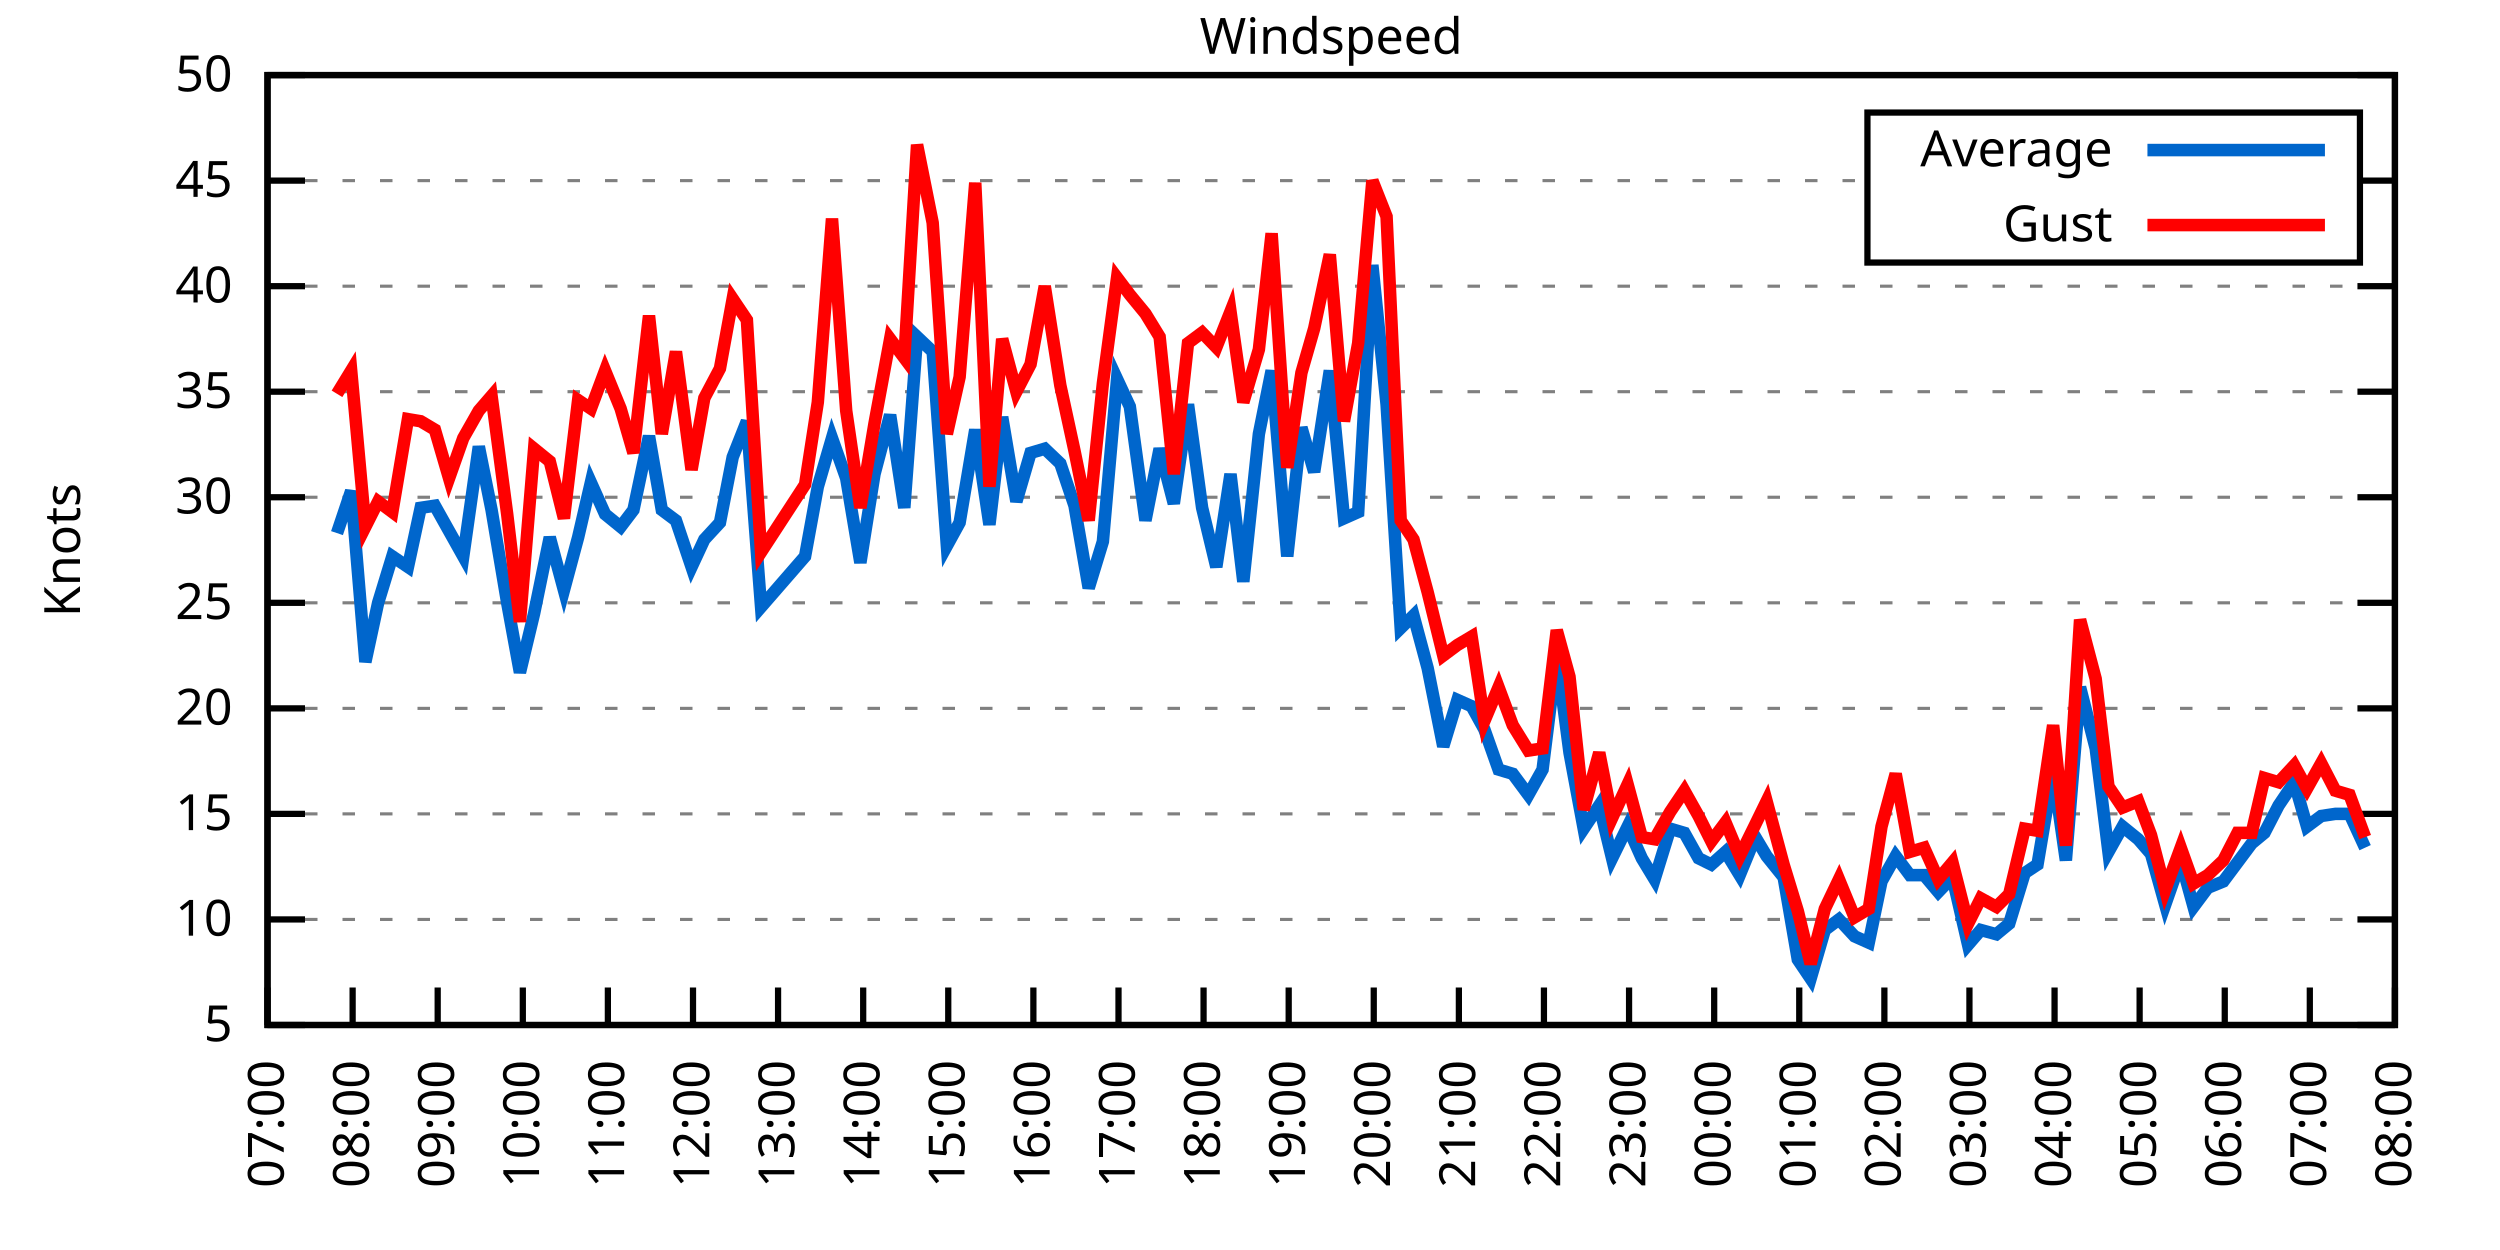
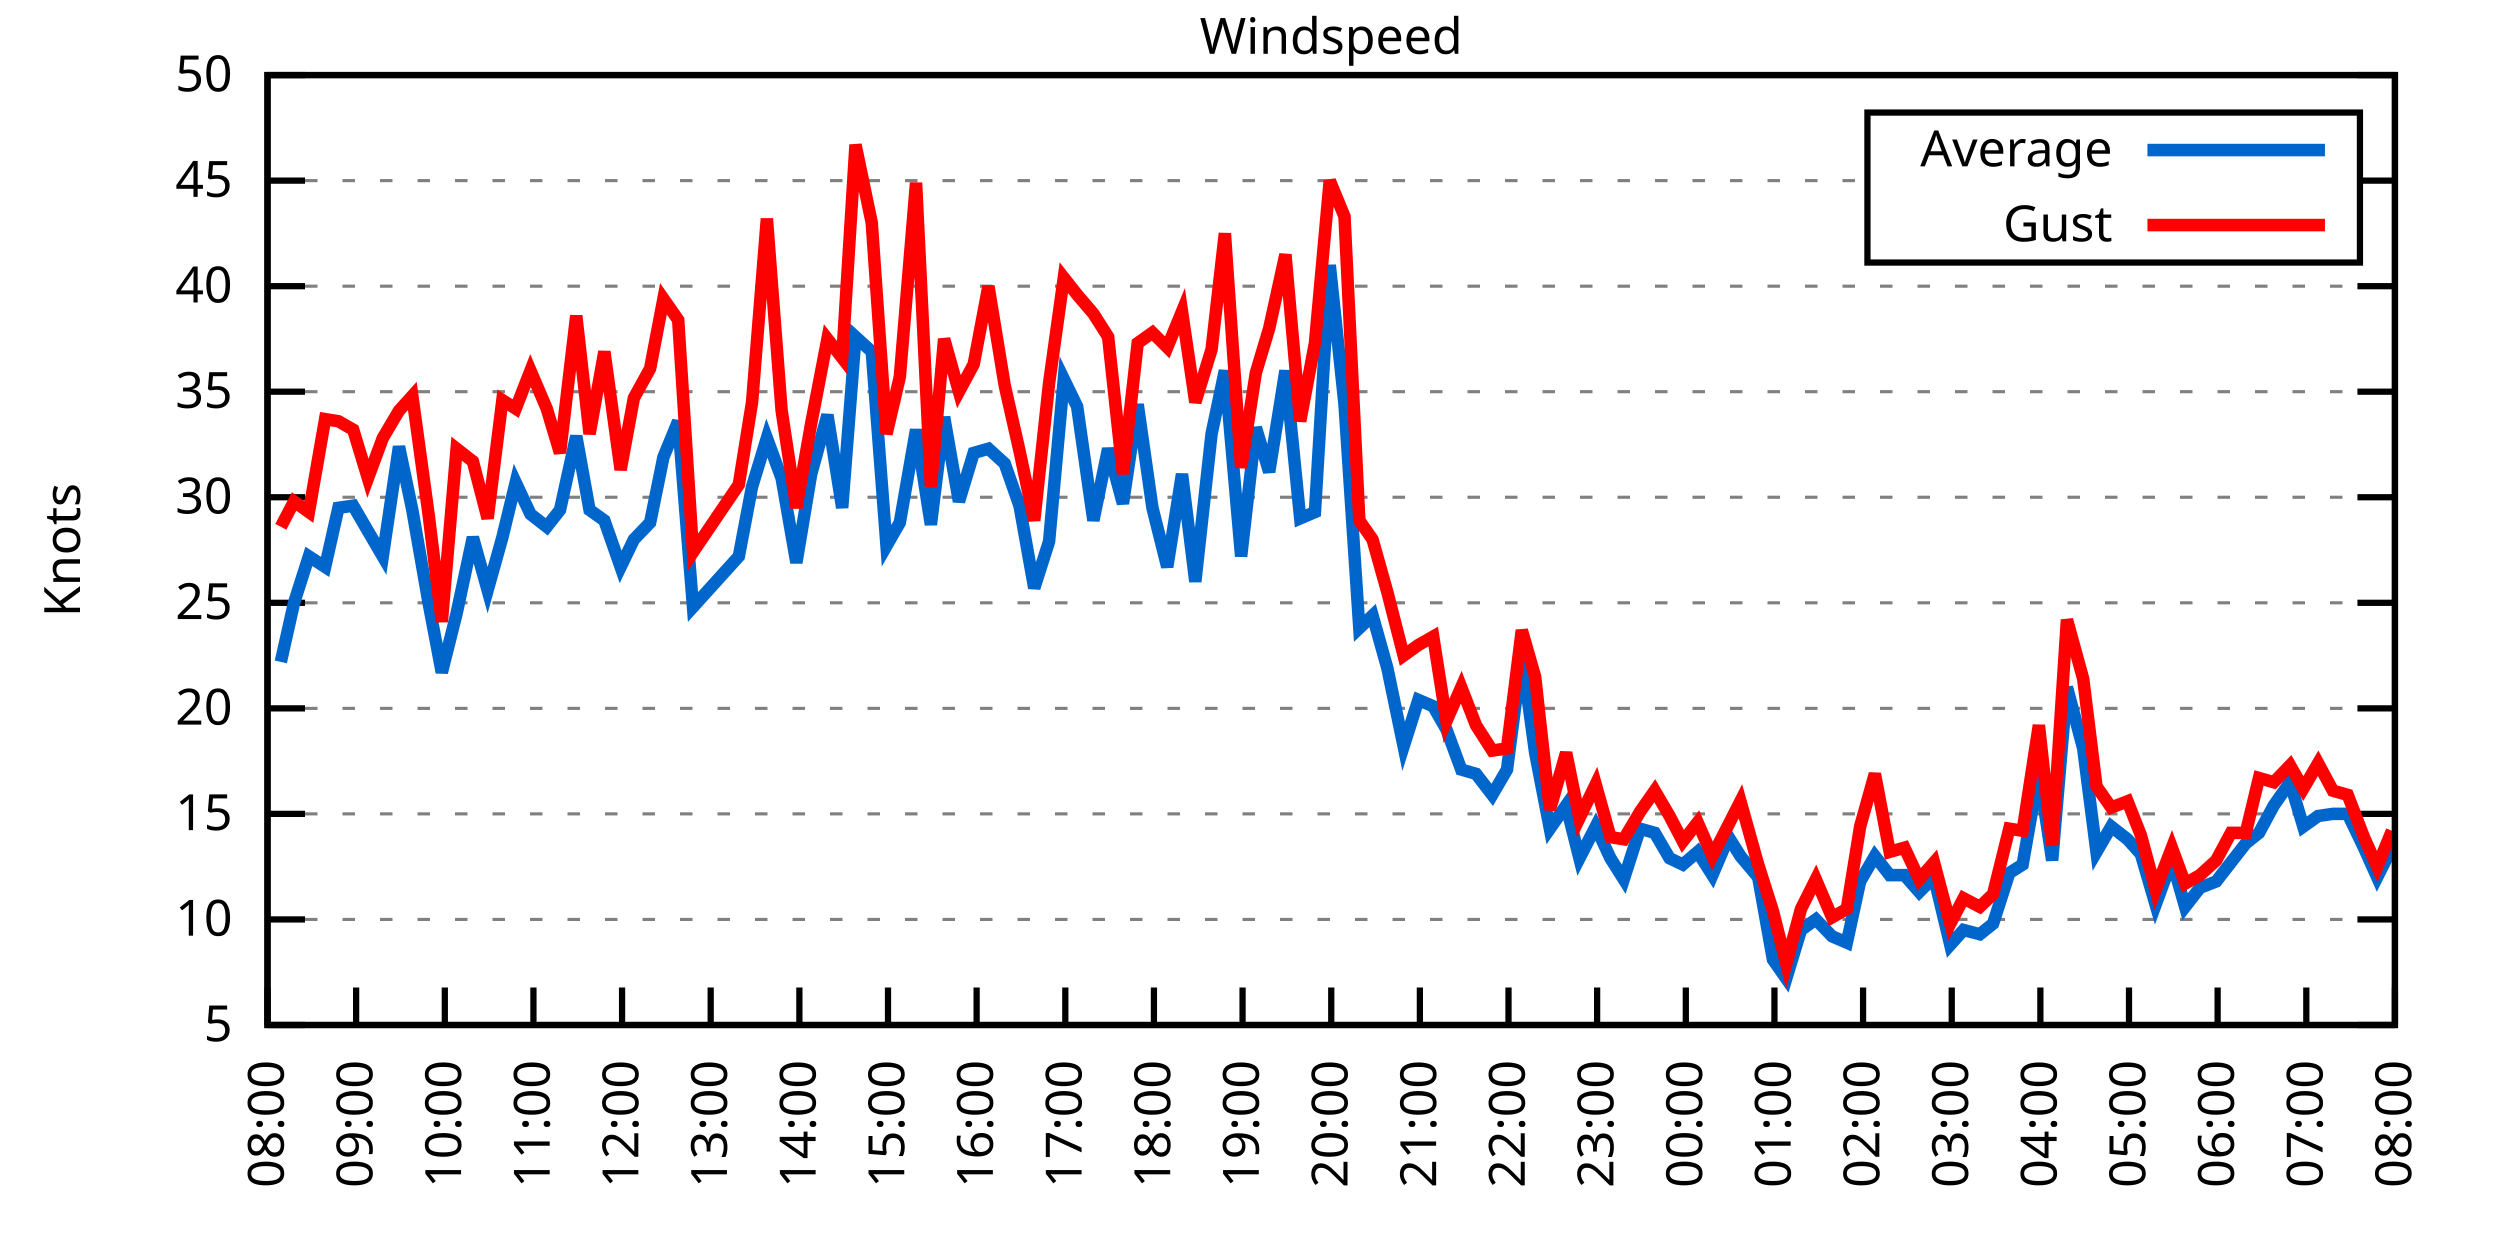
<svg xmlns="http://www.w3.org/2000/svg" xmlns:xlink="http://www.w3.org/1999/xlink" width="400" height="200" viewBox="0 0 400 200">
  <g id="gnuplot_canvas">
    <rect x="0" y="0" width="400" height="200" fill="none" />
    <defs>
      <circle id="gpDot" r="0.5" stroke-width="0.5" stroke="currentColor" />
      <path id="gpPt0" stroke-width="0.333" stroke="currentColor" d="M-1,0 h2 M0,-1 v2" />
      <path id="gpPt1" stroke-width="0.333" stroke="currentColor" d="M-1,-1 L1,1 M1,-1 L-1,1" />
      <path id="gpPt2" stroke-width="0.333" stroke="currentColor" d="M-1,0 L1,0 M0,-1 L0,1 M-1,-1 L1,1 M-1,1 L1,-1" />
      <rect id="gpPt3" stroke-width="0.333" stroke="currentColor" x="-1" y="-1" width="2" height="2" />
      <rect id="gpPt4" stroke-width="0.333" stroke="currentColor" fill="currentColor" x="-1" y="-1" width="2" height="2" />
      <circle id="gpPt5" stroke-width="0.333" stroke="currentColor" cx="0" cy="0" r="1" />
      <use xlink:href="#gpPt5" id="gpPt6" fill="currentColor" stroke="none" />
      <path id="gpPt7" stroke-width="0.333" stroke="currentColor" d="M0,-1.33 L-1.33,0.67 L1.33,0.67 z" />
      <use xlink:href="#gpPt7" id="gpPt8" fill="currentColor" stroke="none" />
      <use xlink:href="#gpPt7" id="gpPt9" stroke="currentColor" transform="rotate(180)" />
      <use xlink:href="#gpPt9" id="gpPt10" fill="currentColor" stroke="none" />
      <use xlink:href="#gpPt3" id="gpPt11" stroke="currentColor" transform="rotate(45)" />
      <use xlink:href="#gpPt11" id="gpPt12" fill="currentColor" stroke="none" />
      <path id="gpPt13" stroke-width="0.333" stroke="currentColor" d="M0,1.330 L1.265,0.411 L0.782,-1.067 L-0.782,-1.076 L-1.265,0.411 z" />
      <use xlink:href="#gpPt13" id="gpPt14" fill="currentColor" stroke="none" />
      <filter id="textbox" filterUnits="objectBoundingBox" x="0" y="0" height="1" width="1">
        <feFlood flood-color="white" flood-opacity="1" result="bgnd" />
        <feComposite in="SourceGraphic" in2="bgnd" operator="atop" />
      </filter>
      <filter id="greybox" filterUnits="objectBoundingBox" x="0" y="0" height="1" width="1">
        <feFlood flood-color="lightgrey" flood-opacity="1" result="grey" />
        <feComposite in="SourceGraphic" in2="grey" operator="atop" />
      </filter>
    </defs>
    <g fill="none" color="white" stroke="currentColor" stroke-width="1.00" stroke-linecap="butt" stroke-linejoin="miter">
</g>
    <g fill="none" color="black" stroke="currentColor" stroke-width="1.00" stroke-linecap="butt" stroke-linejoin="miter">
      <g stroke="none" shape-rendering="crispEdges">
        <polygon fill="rgb(255, 255, 255)" points="42.80,164.00 383.18,164.00 383.18,12.02 42.80,12.02 " />
      </g>
    </g>
    <g fill="none" color="black" stroke="currentColor" stroke-width="1.00" stroke-linecap="butt" stroke-linejoin="miter">
</g>
    <g fill="none" color="black" stroke="black" stroke-width="0.50" stroke-linecap="butt" stroke-linejoin="miter">
</g>
    <g fill="none" color="gray" stroke="currentColor" stroke-width="0.50" stroke-linecap="butt" stroke-linejoin="miter">
      <path stroke="gray" stroke-dasharray="2,4" class="gridline" d="M42.80,164.00 L383.19,164.00  " />
    </g>
    <g fill="none" color="gray" stroke="gray" stroke-width="1.00" stroke-linecap="butt" stroke-linejoin="miter">
</g>
    <g fill="none" color="black" stroke="currentColor" stroke-width="1.00" stroke-linecap="butt" stroke-linejoin="miter">
      <path stroke="black" d="M42.80,164.00 L48.80,164.00 M383.19,164.00 L377.19,164.00  " />
      <g transform="translate(37.20,166.60)" stroke="none" fill="black" font-family="Sans" font-size="8.00" text-anchor="end">
        <text>
          <tspan font-family="Sans"> 5</tspan>
        </text>
      </g>
    </g>
    <g fill="none" color="black" stroke="currentColor" stroke-width="1.00" stroke-linecap="butt" stroke-linejoin="miter">
</g>
    <g fill="none" color="black" stroke="black" stroke-width="0.50" stroke-linecap="butt" stroke-linejoin="miter">
</g>
    <g fill="none" color="gray" stroke="currentColor" stroke-width="0.50" stroke-linecap="butt" stroke-linejoin="miter">
      <path stroke="gray" stroke-dasharray="2,4" class="gridline" d="M42.80,147.11 L383.19,147.11  " />
    </g>
    <g fill="none" color="gray" stroke="gray" stroke-width="1.00" stroke-linecap="butt" stroke-linejoin="miter">
</g>
    <g fill="none" color="black" stroke="currentColor" stroke-width="1.00" stroke-linecap="butt" stroke-linejoin="miter">
      <path stroke="black" d="M42.80,147.11 L48.80,147.11 M383.19,147.11 L377.19,147.11  " />
      <g transform="translate(37.20,149.71)" stroke="none" fill="black" font-family="Sans" font-size="8.00" text-anchor="end">
        <text>
          <tspan font-family="Sans"> 10</tspan>
        </text>
      </g>
    </g>
    <g fill="none" color="black" stroke="currentColor" stroke-width="1.00" stroke-linecap="butt" stroke-linejoin="miter">
</g>
    <g fill="none" color="black" stroke="black" stroke-width="0.50" stroke-linecap="butt" stroke-linejoin="miter">
</g>
    <g fill="none" color="gray" stroke="currentColor" stroke-width="0.50" stroke-linecap="butt" stroke-linejoin="miter">
      <path stroke="gray" stroke-dasharray="2,4" class="gridline" d="M42.80,130.22 L383.19,130.22  " />
    </g>
    <g fill="none" color="gray" stroke="gray" stroke-width="1.00" stroke-linecap="butt" stroke-linejoin="miter">
</g>
    <g fill="none" color="black" stroke="currentColor" stroke-width="1.00" stroke-linecap="butt" stroke-linejoin="miter">
      <path stroke="black" d="M42.80,130.22 L48.80,130.22 M383.19,130.22 L377.19,130.22  " />
      <g transform="translate(37.20,132.82)" stroke="none" fill="black" font-family="Sans" font-size="8.00" text-anchor="end">
        <text>
          <tspan font-family="Sans"> 15</tspan>
        </text>
      </g>
    </g>
    <g fill="none" color="black" stroke="currentColor" stroke-width="1.00" stroke-linecap="butt" stroke-linejoin="miter">
</g>
    <g fill="none" color="black" stroke="black" stroke-width="0.50" stroke-linecap="butt" stroke-linejoin="miter">
</g>
    <g fill="none" color="gray" stroke="currentColor" stroke-width="0.50" stroke-linecap="butt" stroke-linejoin="miter">
      <path stroke="gray" stroke-dasharray="2,4" class="gridline" d="M42.80,113.34 L383.19,113.34  " />
    </g>
    <g fill="none" color="gray" stroke="gray" stroke-width="1.00" stroke-linecap="butt" stroke-linejoin="miter">
</g>
    <g fill="none" color="black" stroke="currentColor" stroke-width="1.00" stroke-linecap="butt" stroke-linejoin="miter">
      <path stroke="black" d="M42.80,113.34 L48.80,113.34 M383.19,113.34 L377.19,113.34  " />
      <g transform="translate(37.20,115.94)" stroke="none" fill="black" font-family="Sans" font-size="8.00" text-anchor="end">
        <text>
          <tspan font-family="Sans"> 20</tspan>
        </text>
      </g>
    </g>
    <g fill="none" color="black" stroke="currentColor" stroke-width="1.00" stroke-linecap="butt" stroke-linejoin="miter">
</g>
    <g fill="none" color="black" stroke="black" stroke-width="0.50" stroke-linecap="butt" stroke-linejoin="miter">
</g>
    <g fill="none" color="gray" stroke="currentColor" stroke-width="0.50" stroke-linecap="butt" stroke-linejoin="miter">
      <path stroke="gray" stroke-dasharray="2,4" class="gridline" d="M42.80,96.45 L383.19,96.45  " />
    </g>
    <g fill="none" color="gray" stroke="gray" stroke-width="1.00" stroke-linecap="butt" stroke-linejoin="miter">
</g>
    <g fill="none" color="black" stroke="currentColor" stroke-width="1.00" stroke-linecap="butt" stroke-linejoin="miter">
      <path stroke="black" d="M42.80,96.45 L48.80,96.45 M383.19,96.45 L377.19,96.45  " />
      <g transform="translate(37.20,99.05)" stroke="none" fill="black" font-family="Sans" font-size="8.00" text-anchor="end">
        <text>
          <tspan font-family="Sans"> 25</tspan>
        </text>
      </g>
    </g>
    <g fill="none" color="black" stroke="currentColor" stroke-width="1.00" stroke-linecap="butt" stroke-linejoin="miter">
</g>
    <g fill="none" color="black" stroke="black" stroke-width="0.50" stroke-linecap="butt" stroke-linejoin="miter">
</g>
    <g fill="none" color="gray" stroke="currentColor" stroke-width="0.50" stroke-linecap="butt" stroke-linejoin="miter">
      <path stroke="gray" stroke-dasharray="2,4" class="gridline" d="M42.80,79.56 L383.19,79.56  " />
    </g>
    <g fill="none" color="gray" stroke="gray" stroke-width="1.00" stroke-linecap="butt" stroke-linejoin="miter">
</g>
    <g fill="none" color="black" stroke="currentColor" stroke-width="1.00" stroke-linecap="butt" stroke-linejoin="miter">
      <path stroke="black" d="M42.80,79.56 L48.80,79.56 M383.19,79.56 L377.19,79.56  " />
      <g transform="translate(37.20,82.16)" stroke="none" fill="black" font-family="Sans" font-size="8.00" text-anchor="end">
        <text>
          <tspan font-family="Sans"> 30</tspan>
        </text>
      </g>
    </g>
    <g fill="none" color="black" stroke="currentColor" stroke-width="1.00" stroke-linecap="butt" stroke-linejoin="miter">
</g>
    <g fill="none" color="black" stroke="black" stroke-width="0.50" stroke-linecap="butt" stroke-linejoin="miter">
</g>
    <g fill="none" color="gray" stroke="currentColor" stroke-width="0.50" stroke-linecap="butt" stroke-linejoin="miter">
      <path stroke="gray" stroke-dasharray="2,4" class="gridline" d="M42.80,62.67 L383.19,62.67  " />
    </g>
    <g fill="none" color="gray" stroke="gray" stroke-width="1.00" stroke-linecap="butt" stroke-linejoin="miter">
</g>
    <g fill="none" color="black" stroke="currentColor" stroke-width="1.00" stroke-linecap="butt" stroke-linejoin="miter">
      <path stroke="black" d="M42.80,62.67 L48.80,62.67 M383.19,62.67 L377.19,62.67  " />
      <g transform="translate(37.20,65.27)" stroke="none" fill="black" font-family="Sans" font-size="8.00" text-anchor="end">
        <text>
          <tspan font-family="Sans"> 35</tspan>
        </text>
      </g>
    </g>
    <g fill="none" color="black" stroke="currentColor" stroke-width="1.00" stroke-linecap="butt" stroke-linejoin="miter">
</g>
    <g fill="none" color="black" stroke="black" stroke-width="0.50" stroke-linecap="butt" stroke-linejoin="miter">
</g>
    <g fill="none" color="gray" stroke="currentColor" stroke-width="0.50" stroke-linecap="butt" stroke-linejoin="miter">
      <path stroke="gray" stroke-dasharray="2,4" class="gridline" d="M42.80,45.79 L383.19,45.79  " />
    </g>
    <g fill="none" color="gray" stroke="gray" stroke-width="1.00" stroke-linecap="butt" stroke-linejoin="miter">
</g>
    <g fill="none" color="black" stroke="currentColor" stroke-width="1.00" stroke-linecap="butt" stroke-linejoin="miter">
      <path stroke="black" d="M42.80,45.79 L48.80,45.79 M383.19,45.79 L377.19,45.79  " />
      <g transform="translate(37.20,48.39)" stroke="none" fill="black" font-family="Sans" font-size="8.00" text-anchor="end">
        <text>
          <tspan font-family="Sans"> 40</tspan>
        </text>
      </g>
    </g>
    <g fill="none" color="black" stroke="currentColor" stroke-width="1.00" stroke-linecap="butt" stroke-linejoin="miter">
</g>
    <g fill="none" color="black" stroke="black" stroke-width="0.50" stroke-linecap="butt" stroke-linejoin="miter">
</g>
    <g fill="none" color="gray" stroke="currentColor" stroke-width="0.50" stroke-linecap="butt" stroke-linejoin="miter">
      <path stroke="gray" stroke-dasharray="2,4" class="gridline" d="M42.80,28.90 L298.79,28.90 M377.59,28.90 L383.19,28.90  " />
    </g>
    <g fill="none" color="gray" stroke="gray" stroke-width="1.00" stroke-linecap="butt" stroke-linejoin="miter">
</g>
    <g fill="none" color="black" stroke="currentColor" stroke-width="1.00" stroke-linecap="butt" stroke-linejoin="miter">
      <path stroke="black" d="M42.80,28.90 L48.80,28.90 M383.19,28.90 L377.19,28.90  " />
      <g transform="translate(37.20,31.50)" stroke="none" fill="black" font-family="Sans" font-size="8.00" text-anchor="end">
        <text>
          <tspan font-family="Sans"> 45</tspan>
        </text>
      </g>
    </g>
    <g fill="none" color="black" stroke="currentColor" stroke-width="1.00" stroke-linecap="butt" stroke-linejoin="miter">
</g>
    <g fill="none" color="black" stroke="black" stroke-width="0.50" stroke-linecap="butt" stroke-linejoin="miter">
</g>
    <g fill="none" color="gray" stroke="currentColor" stroke-width="0.50" stroke-linecap="butt" stroke-linejoin="miter">
      <path stroke="gray" stroke-dasharray="2,4" class="gridline" d="M42.80,12.01 L383.19,12.01  " />
    </g>
    <g fill="none" color="gray" stroke="gray" stroke-width="1.00" stroke-linecap="butt" stroke-linejoin="miter">
</g>
    <g fill="none" color="black" stroke="currentColor" stroke-width="1.00" stroke-linecap="butt" stroke-linejoin="miter">
      <path stroke="black" d="M42.80,12.01 L48.80,12.01 M383.19,12.01 L377.19,12.01  " />
      <g transform="translate(37.20,14.61)" stroke="none" fill="black" font-family="Sans" font-size="8.00" text-anchor="end">
        <text>
          <tspan font-family="Sans"> 50</tspan>
        </text>
      </g>
    </g>
    <g fill="none" color="black" stroke="currentColor" stroke-width="1.00" stroke-linecap="butt" stroke-linejoin="miter">
      <path stroke="black" d="M42.80,164.00 L42.80,158.00  " />
      <g transform="translate(45.40,169.60) rotate(270.00)" stroke="none" fill="black" font-family="Sans" font-size="8.00" text-anchor="end">
        <text>
-           <tspan font-family="Sans">07:00</tspan>
-         </text>
-       </g>
-     </g>
-     <g fill="none" color="black" stroke="currentColor" stroke-width="1.00" stroke-linecap="butt" stroke-linejoin="miter">
-       <path stroke="black" d="M56.42,164.00 L56.42,158.00  " />
-       <g transform="translate(59.02,169.60) rotate(270.00)" stroke="none" fill="black" font-family="Sans" font-size="8.00" text-anchor="end">
-         <text>
          <tspan font-family="Sans">08:00</tspan>
        </text>
      </g>
    </g>
    <g fill="none" color="black" stroke="currentColor" stroke-width="1.00" stroke-linecap="butt" stroke-linejoin="miter">
-       <path stroke="black" d="M70.03,164.00 L70.03,158.00  " />
-       <g transform="translate(72.63,169.60) rotate(270.00)" stroke="none" fill="black" font-family="Sans" font-size="8.00" text-anchor="end">
+       <path stroke="black" d="M56.98,164.00 L56.98,158.00  " />
+       <g transform="translate(59.58,169.60) rotate(270.00)" stroke="none" fill="black" font-family="Sans" font-size="8.00" text-anchor="end">
        <text>
          <tspan font-family="Sans">09:00</tspan>
        </text>
      </g>
    </g>
    <g fill="none" color="black" stroke="currentColor" stroke-width="1.00" stroke-linecap="butt" stroke-linejoin="miter">
-       <path stroke="black" d="M83.65,164.00 L83.65,158.00  " />
-       <g transform="translate(86.25,169.60) rotate(270.00)" stroke="none" fill="black" font-family="Sans" font-size="8.00" text-anchor="end">
+       <path stroke="black" d="M71.17,164.00 L71.17,158.00  " />
+       <g transform="translate(73.77,169.60) rotate(270.00)" stroke="none" fill="black" font-family="Sans" font-size="8.00" text-anchor="end">
        <text>
          <tspan font-family="Sans">10:00</tspan>
        </text>
      </g>
    </g>
    <g fill="none" color="black" stroke="currentColor" stroke-width="1.00" stroke-linecap="butt" stroke-linejoin="miter">
-       <path stroke="black" d="M97.26,164.00 L97.26,158.00  " />
-       <g transform="translate(99.86,169.60) rotate(270.00)" stroke="none" fill="black" font-family="Sans" font-size="8.00" text-anchor="end">
+       <path stroke="black" d="M85.35,164.00 L85.35,158.00  " />
+       <g transform="translate(87.95,169.60) rotate(270.00)" stroke="none" fill="black" font-family="Sans" font-size="8.00" text-anchor="end">
        <text>
          <tspan font-family="Sans">11:00</tspan>
        </text>
      </g>
    </g>
    <g fill="none" color="black" stroke="currentColor" stroke-width="1.00" stroke-linecap="butt" stroke-linejoin="miter">
-       <path stroke="black" d="M110.88,164.00 L110.88,158.00  " />
-       <g transform="translate(113.48,169.60) rotate(270.00)" stroke="none" fill="black" font-family="Sans" font-size="8.00" text-anchor="end">
+       <path stroke="black" d="M99.53,164.00 L99.53,158.00  " />
+       <g transform="translate(102.13,169.60) rotate(270.00)" stroke="none" fill="black" font-family="Sans" font-size="8.00" text-anchor="end">
        <text>
          <tspan font-family="Sans">12:00</tspan>
        </text>
      </g>
    </g>
    <g fill="none" color="black" stroke="currentColor" stroke-width="1.00" stroke-linecap="butt" stroke-linejoin="miter">
-       <path stroke="black" d="M124.49,164.00 L124.49,158.00  " />
-       <g transform="translate(127.09,169.60) rotate(270.00)" stroke="none" fill="black" font-family="Sans" font-size="8.00" text-anchor="end">
+       <path stroke="black" d="M113.71,164.00 L113.71,158.00  " />
+       <g transform="translate(116.31,169.60) rotate(270.00)" stroke="none" fill="black" font-family="Sans" font-size="8.00" text-anchor="end">
        <text>
          <tspan font-family="Sans">13:00</tspan>
        </text>
      </g>
    </g>
    <g fill="none" color="black" stroke="currentColor" stroke-width="1.00" stroke-linecap="butt" stroke-linejoin="miter">
-       <path stroke="black" d="M138.11,164.00 L138.11,158.00  " />
-       <g transform="translate(140.71,169.60) rotate(270.00)" stroke="none" fill="black" font-family="Sans" font-size="8.00" text-anchor="end">
+       <path stroke="black" d="M127.90,164.00 L127.90,158.00  " />
+       <g transform="translate(130.50,169.60) rotate(270.00)" stroke="none" fill="black" font-family="Sans" font-size="8.00" text-anchor="end">
        <text>
          <tspan font-family="Sans">14:00</tspan>
        </text>
      </g>
    </g>
    <g fill="none" color="black" stroke="currentColor" stroke-width="1.00" stroke-linecap="butt" stroke-linejoin="miter">
-       <path stroke="black" d="M151.72,164.00 L151.72,158.00  " />
-       <g transform="translate(154.32,169.60) rotate(270.00)" stroke="none" fill="black" font-family="Sans" font-size="8.00" text-anchor="end">
+       <path stroke="black" d="M142.08,164.00 L142.08,158.00  " />
+       <g transform="translate(144.68,169.60) rotate(270.00)" stroke="none" fill="black" font-family="Sans" font-size="8.00" text-anchor="end">
        <text>
          <tspan font-family="Sans">15:00</tspan>
        </text>
      </g>
    </g>
    <g fill="none" color="black" stroke="currentColor" stroke-width="1.00" stroke-linecap="butt" stroke-linejoin="miter">
-       <path stroke="black" d="M165.34,164.00 L165.34,158.00  " />
-       <g transform="translate(167.94,169.60) rotate(270.00)" stroke="none" fill="black" font-family="Sans" font-size="8.00" text-anchor="end">
+       <path stroke="black" d="M156.26,164.00 L156.26,158.00  " />
+       <g transform="translate(158.86,169.60) rotate(270.00)" stroke="none" fill="black" font-family="Sans" font-size="8.00" text-anchor="end">
        <text>
          <tspan font-family="Sans">16:00</tspan>
        </text>
      </g>
    </g>
    <g fill="none" color="black" stroke="currentColor" stroke-width="1.00" stroke-linecap="butt" stroke-linejoin="miter">
-       <path stroke="black" d="M178.96,164.00 L178.96,158.00  " />
-       <g transform="translate(181.56,169.60) rotate(270.00)" stroke="none" fill="black" font-family="Sans" font-size="8.00" text-anchor="end">
+       <path stroke="black" d="M170.45,164.00 L170.45,158.00  " />
+       <g transform="translate(173.05,169.60) rotate(270.00)" stroke="none" fill="black" font-family="Sans" font-size="8.00" text-anchor="end">
        <text>
          <tspan font-family="Sans">17:00</tspan>
        </text>
      </g>
    </g>
    <g fill="none" color="black" stroke="currentColor" stroke-width="1.00" stroke-linecap="butt" stroke-linejoin="miter">
-       <path stroke="black" d="M192.57,164.00 L192.57,158.00  " />
-       <g transform="translate(195.17,169.60) rotate(270.00)" stroke="none" fill="black" font-family="Sans" font-size="8.00" text-anchor="end">
+       <path stroke="black" d="M184.63,164.00 L184.63,158.00  " />
+       <g transform="translate(187.23,169.60) rotate(270.00)" stroke="none" fill="black" font-family="Sans" font-size="8.00" text-anchor="end">
        <text>
          <tspan font-family="Sans">18:00</tspan>
        </text>
      </g>
    </g>
    <g fill="none" color="black" stroke="currentColor" stroke-width="1.00" stroke-linecap="butt" stroke-linejoin="miter">
-       <path stroke="black" d="M206.19,164.00 L206.19,158.00  " />
-       <g transform="translate(208.79,169.60) rotate(270.00)" stroke="none" fill="black" font-family="Sans" font-size="8.00" text-anchor="end">
+       <path stroke="black" d="M198.81,164.00 L198.81,158.00  " />
+       <g transform="translate(201.41,169.60) rotate(270.00)" stroke="none" fill="black" font-family="Sans" font-size="8.00" text-anchor="end">
        <text>
          <tspan font-family="Sans">19:00</tspan>
        </text>
      </g>
    </g>
    <g fill="none" color="black" stroke="currentColor" stroke-width="1.00" stroke-linecap="butt" stroke-linejoin="miter">
-       <path stroke="black" d="M219.80,164.00 L219.80,158.00  " />
-       <g transform="translate(222.40,169.60) rotate(270.00)" stroke="none" fill="black" font-family="Sans" font-size="8.00" text-anchor="end">
+       <path stroke="black" d="M213.00,164.00 L213.00,158.00  " />
+       <g transform="translate(215.60,169.60) rotate(270.00)" stroke="none" fill="black" font-family="Sans" font-size="8.00" text-anchor="end">
        <text>
          <tspan font-family="Sans">20:00</tspan>
        </text>
      </g>
    </g>
    <g fill="none" color="black" stroke="currentColor" stroke-width="1.00" stroke-linecap="butt" stroke-linejoin="miter">
-       <path stroke="black" d="M233.42,164.00 L233.42,158.00  " />
-       <g transform="translate(236.02,169.60) rotate(270.00)" stroke="none" fill="black" font-family="Sans" font-size="8.00" text-anchor="end">
+       <path stroke="black" d="M227.18,164.00 L227.18,158.00  " />
+       <g transform="translate(229.78,169.60) rotate(270.00)" stroke="none" fill="black" font-family="Sans" font-size="8.00" text-anchor="end">
        <text>
          <tspan font-family="Sans">21:00</tspan>
        </text>
      </g>
    </g>
    <g fill="none" color="black" stroke="currentColor" stroke-width="1.00" stroke-linecap="butt" stroke-linejoin="miter">
-       <path stroke="black" d="M247.03,164.00 L247.03,158.00  " />
-       <g transform="translate(249.63,169.60) rotate(270.00)" stroke="none" fill="black" font-family="Sans" font-size="8.00" text-anchor="end">
+       <path stroke="black" d="M241.36,164.00 L241.36,158.00  " />
+       <g transform="translate(243.96,169.60) rotate(270.00)" stroke="none" fill="black" font-family="Sans" font-size="8.00" text-anchor="end">
        <text>
          <tspan font-family="Sans">22:00</tspan>
        </text>
      </g>
    </g>
    <g fill="none" color="black" stroke="currentColor" stroke-width="1.00" stroke-linecap="butt" stroke-linejoin="miter">
-       <path stroke="black" d="M260.65,164.00 L260.65,158.00  " />
-       <g transform="translate(263.25,169.60) rotate(270.00)" stroke="none" fill="black" font-family="Sans" font-size="8.00" text-anchor="end">
+       <path stroke="black" d="M255.54,164.00 L255.54,158.00  " />
+       <g transform="translate(258.14,169.60) rotate(270.00)" stroke="none" fill="black" font-family="Sans" font-size="8.00" text-anchor="end">
        <text>
          <tspan font-family="Sans">23:00</tspan>
        </text>
      </g>
    </g>
    <g fill="none" color="black" stroke="currentColor" stroke-width="1.00" stroke-linecap="butt" stroke-linejoin="miter">
-       <path stroke="black" d="M274.27,164.00 L274.27,158.00  " />
-       <g transform="translate(276.87,169.60) rotate(270.00)" stroke="none" fill="black" font-family="Sans" font-size="8.00" text-anchor="end">
+       <path stroke="black" d="M269.73,164.00 L269.73,158.00  " />
+       <g transform="translate(272.33,169.60) rotate(270.00)" stroke="none" fill="black" font-family="Sans" font-size="8.00" text-anchor="end">
        <text>
          <tspan font-family="Sans">00:00</tspan>
        </text>
      </g>
    </g>
    <g fill="none" color="black" stroke="currentColor" stroke-width="1.00" stroke-linecap="butt" stroke-linejoin="miter">
-       <path stroke="black" d="M287.88,164.00 L287.88,158.00  " />
-       <g transform="translate(290.48,169.60) rotate(270.00)" stroke="none" fill="black" font-family="Sans" font-size="8.00" text-anchor="end">
+       <path stroke="black" d="M283.91,164.00 L283.91,158.00  " />
+       <g transform="translate(286.51,169.60) rotate(270.00)" stroke="none" fill="black" font-family="Sans" font-size="8.00" text-anchor="end">
        <text>
          <tspan font-family="Sans">01:00</tspan>
        </text>
      </g>
    </g>
    <g fill="none" color="black" stroke="currentColor" stroke-width="1.00" stroke-linecap="butt" stroke-linejoin="miter">
-       <path stroke="black" d="M301.50,164.00 L301.50,158.00  " />
-       <g transform="translate(304.10,169.60) rotate(270.00)" stroke="none" fill="black" font-family="Sans" font-size="8.00" text-anchor="end">
+       <path stroke="black" d="M298.09,164.00 L298.09,158.00  " />
+       <g transform="translate(300.69,169.60) rotate(270.00)" stroke="none" fill="black" font-family="Sans" font-size="8.00" text-anchor="end">
        <text>
          <tspan font-family="Sans">02:00</tspan>
        </text>
      </g>
    </g>
    <g fill="none" color="black" stroke="currentColor" stroke-width="1.00" stroke-linecap="butt" stroke-linejoin="miter">
-       <path stroke="black" d="M315.11,164.00 L315.11,158.00  " />
-       <g transform="translate(317.71,169.60) rotate(270.00)" stroke="none" fill="black" font-family="Sans" font-size="8.00" text-anchor="end">
+       <path stroke="black" d="M312.28,164.00 L312.28,158.00  " />
+       <g transform="translate(314.88,169.60) rotate(270.00)" stroke="none" fill="black" font-family="Sans" font-size="8.00" text-anchor="end">
        <text>
          <tspan font-family="Sans">03:00</tspan>
        </text>
      </g>
    </g>
    <g fill="none" color="black" stroke="currentColor" stroke-width="1.00" stroke-linecap="butt" stroke-linejoin="miter">
-       <path stroke="black" d="M328.73,164.00 L328.73,158.00  " />
-       <g transform="translate(331.33,169.60) rotate(270.00)" stroke="none" fill="black" font-family="Sans" font-size="8.00" text-anchor="end">
+       <path stroke="black" d="M326.46,164.00 L326.46,158.00  " />
+       <g transform="translate(329.06,169.60) rotate(270.00)" stroke="none" fill="black" font-family="Sans" font-size="8.00" text-anchor="end">
        <text>
          <tspan font-family="Sans">04:00</tspan>
        </text>
      </g>
    </g>
    <g fill="none" color="black" stroke="currentColor" stroke-width="1.00" stroke-linecap="butt" stroke-linejoin="miter">
-       <path stroke="black" d="M342.34,164.00 L342.34,158.00  " />
-       <g transform="translate(344.94,169.60) rotate(270.00)" stroke="none" fill="black" font-family="Sans" font-size="8.00" text-anchor="end">
+       <path stroke="black" d="M340.64,164.00 L340.64,158.00  " />
+       <g transform="translate(343.24,169.60) rotate(270.00)" stroke="none" fill="black" font-family="Sans" font-size="8.00" text-anchor="end">
        <text>
          <tspan font-family="Sans">05:00</tspan>
        </text>
      </g>
    </g>
    <g fill="none" color="black" stroke="currentColor" stroke-width="1.00" stroke-linecap="butt" stroke-linejoin="miter">
-       <path stroke="black" d="M355.96,164.00 L355.96,158.00  " />
-       <g transform="translate(358.56,169.60) rotate(270.00)" stroke="none" fill="black" font-family="Sans" font-size="8.00" text-anchor="end">
+       <path stroke="black" d="M354.82,164.00 L354.82,158.00  " />
+       <g transform="translate(357.42,169.60) rotate(270.00)" stroke="none" fill="black" font-family="Sans" font-size="8.00" text-anchor="end">
        <text>
          <tspan font-family="Sans">06:00</tspan>
        </text>
      </g>
    </g>
    <g fill="none" color="black" stroke="currentColor" stroke-width="1.00" stroke-linecap="butt" stroke-linejoin="miter">
-       <path stroke="black" d="M369.57,164.00 L369.57,158.00  " />
-       <g transform="translate(372.17,169.60) rotate(270.00)" stroke="none" fill="black" font-family="Sans" font-size="8.00" text-anchor="end">
+       <path stroke="black" d="M369.01,164.00 L369.01,158.00  " />
+       <g transform="translate(371.61,169.60) rotate(270.00)" stroke="none" fill="black" font-family="Sans" font-size="8.00" text-anchor="end">
        <text>
          <tspan font-family="Sans">07:00</tspan>
        </text>
      </g>
    </g>
    <g fill="none" color="black" stroke="currentColor" stroke-width="1.00" stroke-linecap="butt" stroke-linejoin="miter">
      <path stroke="black" d="M383.19,164.00 L383.19,158.00  " />
      <g transform="translate(385.79,169.60) rotate(270.00)" stroke="none" fill="black" font-family="Sans" font-size="8.00" text-anchor="end">
        <text>
          <tspan font-family="Sans">08:00</tspan>
        </text>
      </g>
    </g>
    <g fill="none" color="black" stroke="currentColor" stroke-width="1.00" stroke-linecap="butt" stroke-linejoin="miter">
</g>
    <g fill="none" color="black" stroke="currentColor" stroke-width="1.00" stroke-linecap="butt" stroke-linejoin="miter">
      <path stroke="black" d="M42.80,12.01 L42.80,164.00 L383.19,164.00 L383.19,12.01 L42.80,12.01 Z  " />
    </g>
    <g fill="none" color="black" stroke="currentColor" stroke-width="1.00" stroke-linecap="butt" stroke-linejoin="miter">
</g>
    <g fill="none" color="black" stroke="currentColor" stroke-width="1.00" stroke-linecap="butt" stroke-linejoin="miter">
      <path stroke="black" d="M298.79,42.01 L298.79,18.01 L377.59,18.01 L377.59,42.01 L298.79,42.01 Z  " />
    </g>
    <g id="Windspeed_plot_1">
      <g fill="none" color="white" stroke="black" stroke-width="2.00" stroke-linecap="butt" stroke-linejoin="miter">
</g>
      <g fill="none" color="black" stroke="currentColor" stroke-width="2.00" stroke-linecap="butt" stroke-linejoin="miter">
        <g transform="translate(337.99,26.61)" stroke="none" fill="black" font-family="Sans" font-size="8.00" text-anchor="end">
          <text>
            <tspan font-family="Sans">Average</tspan>
          </text>
        </g>
      </g>
      <g fill="none" color="black" stroke="currentColor" stroke-width="2.00" stroke-linecap="butt" stroke-linejoin="miter">
-         <path stroke="rgb(  0, 102, 204)" d="M343.59,24.01 L371.99,24.01 M53.92,85.30 L56.19,78.55 L58.46,105.91 L60.50,96.45 L62.77,89.02 L65.27,90.71   L67.31,81.25 L69.58,80.91 L71.85,84.97 L74.12,89.02 L76.61,71.45 L78.65,81.59 L81.15,96.45 L83.19,107.59   L85.46,98.14 L87.96,85.98 L90.23,94.42 L92.50,85.98 L94.54,77.20 L96.81,82.26 L99.30,84.29 L101.35,81.59   L103.84,69.77 L105.89,81.59 L108.15,83.28 L110.65,90.71 L112.69,86.32 L115.19,83.61 L117.23,73.14 L119.50,67.40   L121.77,97.12 L128.81,89.02 L130.85,77.87 L133.12,70.10 L135.39,76.52 L137.66,90.03 L139.92,75.85 L142.42,66.39   L144.69,81.25 L146.73,53.89 L149.23,56.26 L151.50,87.33 L153.54,83.61 L156.04,68.75 L158.31,83.95 L160.35,66.73   L162.62,80.24 L164.89,72.47 L167.16,71.79 L169.65,74.16 L171.92,80.91 L174.19,94.08 L176.46,86.65 L178.73,60.65   L180.77,65.04 L183.27,83.28 L185.54,71.79 L187.81,80.57 L190.08,64.70 L192.34,81.25 L194.61,90.71 L196.88,75.85   L198.93,93.07 L201.42,69.43 L203.46,59.30 L205.96,89.02 L208.23,68.42 L210.27,75.51 L212.77,59.30 L215.04,82.94   L217.31,81.93 L219.58,42.41 L221.85,64.70 L224.11,100.50 L226.16,98.48 L228.43,106.92 L230.92,119.42 L233.19,111.99   L235.46,113.00 L237.50,116.71 L239.77,123.13 L242.04,123.81 L244.54,127.18 L246.81,123.13 L249.08,104.89 L251.12,120.43   L253.39,132.59 L255.88,128.87 L257.93,137.32 L260.42,132.25 L262.69,137.32 L264.73,140.69 L267.23,132.59 L269.50,133.26   L271.77,137.32 L273.81,138.33 L276.08,136.30 L278.35,140.02 L280.85,133.94 L282.66,136.98 L285.38,140.36 L287.65,153.53   L289.70,156.57 L291.97,148.80 L294.23,147.11 L296.73,149.81 L299.00,150.83 L301.04,141.03 L303.31,136.98 L305.58,140.02   L307.85,140.02 L310.12,142.72 L312.39,140.36 L314.89,151.17 L316.93,148.80 L319.42,149.48 L321.47,147.79 L323.96,139.68   L326.00,138.33 L328.50,123.47 L330.54,137.66 L332.81,109.96 L335.31,119.75 L337.35,136.30 L339.62,132.25 L342.12,134.28   L344.16,136.64 L346.43,144.75 L348.92,137.66 L350.97,145.09 L353.24,142.05 L355.73,141.03 L358.00,137.99 L360.27,134.95   L362.31,133.26 L364.58,128.87 L367.08,125.16 L369.12,132.25 L371.39,130.56 L373.66,130.22 L375.93,130.22 L378.42,135.63    " />
+         <path stroke="rgb(  0, 102, 204)" d="M343.59,24.01 L371.99,24.01 M44.93,105.91 L47.05,96.45 L49.42,89.02 L52.02,90.71 L54.15,81.25 L56.51,80.91   L58.87,84.97 L61.24,89.02 L63.84,71.45 L65.97,81.59 L68.57,96.45 L70.69,107.59 L73.06,98.14 L75.66,85.98   L78.02,94.42 L80.38,85.98 L82.51,77.20 L84.88,82.26 L87.48,84.29 L89.60,81.59 L92.20,69.77 L94.33,81.59   L96.70,83.28 L99.30,90.71 L101.42,86.32 L104.02,83.61 L106.15,73.14 L108.51,67.40 L110.88,97.12 L118.21,89.02   L120.33,77.87 L122.70,70.10 L125.06,76.52 L127.42,90.03 L129.79,75.85 L132.39,66.39 L134.75,81.25 L136.88,53.89   L139.48,56.26 L141.84,87.33 L143.97,83.61 L146.57,68.75 L148.94,83.95 L151.06,66.73 L153.43,80.24 L155.79,72.47   L158.15,71.79 L160.75,74.16 L163.12,80.91 L165.48,94.08 L167.85,86.65 L170.21,60.65 L172.34,65.04 L174.94,83.28   L177.30,71.79 L179.67,80.57 L182.03,64.70 L184.39,81.25 L186.76,90.71 L189.12,75.85 L191.25,93.07 L193.85,69.43   L195.98,59.30 L198.58,89.02 L200.94,68.42 L203.07,75.51 L205.67,59.30 L208.03,82.94 L210.39,81.93 L212.76,42.41   L215.12,64.70 L217.49,100.50 L219.61,98.48 L221.98,106.92 L224.58,119.42 L226.94,111.99 L229.31,113.00 L231.43,116.71   L233.80,123.13 L236.16,123.81 L238.76,127.18 L241.12,123.13 L243.49,104.89 L245.62,120.43 L247.98,132.59 L250.58,128.87   L252.71,137.32 L255.31,132.25 L257.67,137.32 L259.80,140.69 L262.40,132.59 L264.76,133.26 L267.13,137.32 L269.25,138.33   L271.62,136.30 L273.98,140.02 L276.58,133.94 L278.47,136.98 L281.31,140.36 L283.67,153.53 L285.80,156.57 L288.16,148.80   L290.53,147.11 L293.13,149.81 L295.49,150.83 L297.62,141.03 L299.98,136.98 L302.35,140.02 L304.71,140.02 L307.08,142.72   L309.44,140.36 L312.04,151.17 L314.17,148.80 L316.77,149.48 L318.89,147.79 L321.49,139.68 L323.62,138.33 L326.22,123.47   L328.35,137.66 L330.71,109.96 L333.31,119.75 L335.44,136.30 L337.80,132.25 L340.40,134.28 L342.53,136.64 L344.90,144.75   L347.50,137.66 L349.62,145.09 L351.99,142.05 L354.59,141.03 L356.95,137.99 L359.32,134.95 L361.44,133.26 L363.81,128.87   L366.41,125.16 L368.53,132.25 L370.90,130.56 L373.26,130.22 L375.63,130.22 L378.23,135.63 L380.35,140.36 L382.72,135.63    " />
      </g>
    </g>
    <g id="Windspeed_plot_2">
      <g fill="none" color="black" stroke="currentColor" stroke-width="2.00" stroke-linecap="butt" stroke-linejoin="miter">
        <g transform="translate(337.99,38.61)" stroke="none" fill="black" font-family="Sans" font-size="8.00" text-anchor="end">
          <text>
            <tspan font-family="Sans">Gust</tspan>
          </text>
        </g>
      </g>
      <g fill="none" color="black" stroke="currentColor" stroke-width="2.00" stroke-linecap="butt" stroke-linejoin="miter">
-         <path stroke="rgb(255,   0,   0)" d="M343.59,36.01 L371.99,36.01 M53.92,63.01 L56.19,59.30 L58.46,84.29 L60.50,80.24 L62.77,81.93 L65.27,67.06   L67.31,67.40 L69.58,68.75 L71.85,76.52 L74.12,70.10 L76.61,65.71 L78.65,63.35 L81.15,82.26 L83.19,99.49   L85.46,71.79 L87.96,73.82 L90.23,82.94 L92.50,64.02 L94.54,65.38 L96.81,59.30 L99.30,65.38 L101.35,72.47   L103.84,50.51 L105.89,69.43 L108.15,56.26 L110.65,75.17 L112.69,63.69 L115.19,58.96 L117.23,47.81 L119.50,51.19   L121.77,88.34 L128.81,77.53 L130.85,64.36 L133.12,34.98 L135.39,65.71 L137.66,81.25 L139.92,67.74 L142.42,54.23   L144.69,57.27 L146.73,23.16 L149.23,35.65 L151.50,69.43 L153.54,60.31 L156.04,29.24 L158.31,77.87 L160.35,54.23   L162.62,62.67 L164.89,58.28 L167.16,45.79 L169.65,61.66 L171.92,72.13 L174.19,83.28 L176.46,61.32 L178.73,44.43   L180.77,47.14 L183.27,50.18 L185.54,53.89 L187.81,75.85 L190.08,54.90 L192.34,53.22 L194.61,55.58 L196.88,49.84   L198.93,64.36 L201.42,55.92 L203.46,37.34 L205.96,74.83 L208.23,59.63 L210.27,52.54 L212.77,40.72 L215.04,67.40   L217.31,54.90 L219.58,28.90 L221.85,34.64 L224.11,83.28 L226.16,86.32 L228.43,94.76 L230.92,104.89 L233.19,103.20   L235.46,101.85 L237.50,115.36 L239.77,109.96 L242.04,116.04 L244.54,120.09 L246.81,119.75 L249.08,100.84 L251.12,108.27   L253.39,129.55 L255.88,120.43 L257.93,130.90 L260.42,125.50 L262.69,133.94 L264.73,134.28 L267.23,129.89 L269.50,126.51   L271.77,130.56 L273.81,134.62 L276.08,131.58 L278.35,136.98 L280.85,131.91 L282.66,128.20 L285.38,138.33 L287.65,145.76   L289.70,154.21 L291.97,145.42 L294.23,140.69 L296.73,146.77 L299.00,145.42 L301.04,132.25 L303.31,123.81 L305.58,136.30   L307.85,135.63 L310.12,140.69 L312.39,137.99 L314.89,147.79 L316.93,143.73 L319.42,145.09 L321.47,143.06 L323.96,132.59   L326.00,132.93 L328.50,116.04 L330.54,135.29 L332.81,99.15 L335.31,108.61 L337.35,125.83 L339.62,129.21 L342.12,128.20   L344.16,133.60 L346.43,142.38 L348.92,135.63 L350.97,141.37 L353.24,140.02 L355.73,137.66 L358.00,133.26 L360.27,133.26   L362.31,124.48 L364.58,125.16 L367.08,122.46 L369.12,126.17 L371.39,122.12 L373.66,126.51 L375.93,127.18 L378.42,133.94    " />
+         <path stroke="rgb(255,   0,   0)" d="M343.59,36.01 L371.99,36.01 M44.93,84.29 L47.05,80.24 L49.42,81.93 L52.02,67.06 L54.15,67.40 L56.51,68.75   L58.87,76.52 L61.24,70.10 L63.84,65.71 L65.97,63.35 L68.57,82.26 L70.69,99.49 L73.06,71.79 L75.66,73.82   L78.02,82.94 L80.38,64.02 L82.51,65.38 L84.88,59.30 L87.48,65.38 L89.60,72.47 L92.20,50.51 L94.33,69.43   L96.70,56.26 L99.30,75.17 L101.42,63.69 L104.02,58.96 L106.15,47.81 L108.51,51.19 L110.88,88.34 L118.21,77.53   L120.33,64.36 L122.70,34.98 L125.06,65.71 L127.42,81.25 L129.79,67.74 L132.39,54.23 L134.75,57.27 L136.88,23.16   L139.48,35.65 L141.84,69.43 L143.97,60.31 L146.57,29.24 L148.94,77.87 L151.06,54.23 L153.43,62.67 L155.79,58.28   L158.15,45.79 L160.75,61.66 L163.12,72.13 L165.48,83.28 L167.85,61.32 L170.21,44.43 L172.34,47.14 L174.94,50.18   L177.30,53.89 L179.67,75.85 L182.03,54.90 L184.39,53.22 L186.76,55.58 L189.12,49.84 L191.25,64.36 L193.85,55.92   L195.98,37.34 L198.58,74.83 L200.94,59.63 L203.07,52.54 L205.67,40.72 L208.03,67.40 L210.39,54.90 L212.76,28.90   L215.12,34.64 L217.49,83.28 L219.61,86.32 L221.98,94.76 L224.58,104.89 L226.94,103.20 L229.31,101.85 L231.43,115.36   L233.80,109.96 L236.16,116.04 L238.76,120.09 L241.12,119.75 L243.49,100.84 L245.62,108.27 L247.98,129.55 L250.58,120.43   L252.71,130.90 L255.31,125.50 L257.67,133.94 L259.80,134.28 L262.40,129.89 L264.76,126.51 L267.13,130.56 L269.25,134.62   L271.62,131.58 L273.98,136.98 L276.58,131.91 L278.47,128.20 L281.31,138.33 L283.67,145.76 L285.80,154.21 L288.16,145.42   L290.53,140.69 L293.13,146.77 L295.49,145.42 L297.62,132.25 L299.98,123.81 L302.35,136.30 L304.71,135.63 L307.08,140.69   L309.44,137.99 L312.04,147.79 L314.17,143.73 L316.77,145.09 L318.89,143.06 L321.49,132.59 L323.62,132.93 L326.22,116.04   L328.35,135.29 L330.71,99.15 L333.31,108.61 L335.44,125.83 L337.80,129.21 L340.40,128.20 L342.53,133.60 L344.90,142.38   L347.50,135.63 L349.62,141.37 L351.99,140.02 L354.59,137.66 L356.95,133.26 L359.32,133.26 L361.44,124.48 L363.81,125.16   L366.41,122.46 L368.53,126.17 L370.90,122.12 L373.26,126.51 L375.63,127.18 L378.23,133.94 L380.35,138.67 L382.72,132.93    " />
      </g>
    </g>
    <g fill="none" color="black" stroke="currentColor" stroke-width="2.00" stroke-linecap="butt" stroke-linejoin="miter">
</g>
    <g fill="none" color="black" stroke="black" stroke-width="1.00" stroke-linecap="butt" stroke-linejoin="miter">
</g>
    <g fill="none" color="black" stroke="currentColor" stroke-width="1.00" stroke-linecap="butt" stroke-linejoin="miter">
      <path stroke="black" d="M42.80,12.01 L42.80,164.00 L383.19,164.00 L383.19,12.01 L42.80,12.01 Z  " />
      <g transform="translate(12.80,88.01) rotate(270.00)" stroke="none" fill="black" font-family="Sans" font-size="8.00" text-anchor="middle">
        <text>
          <tspan font-family="Sans">Knots</tspan>
        </text>
      </g>
    </g>
    <g fill="none" color="black" stroke="currentColor" stroke-width="1.00" stroke-linecap="butt" stroke-linejoin="miter">
</g>
    <g fill="none" color="black" stroke="currentColor" stroke-width="1.00" stroke-linecap="butt" stroke-linejoin="miter">
      <g transform="translate(212.99,8.61)" stroke="none" fill="black" font-family="Sans" font-size="8.00" text-anchor="middle">
        <text>
          <tspan font-family="Sans">Windspeed</tspan>
        </text>
      </g>
    </g>
    <g fill="none" color="black" stroke="currentColor" stroke-width="1.00" stroke-linecap="butt" stroke-linejoin="miter">
</g>
  </g>
</svg>
